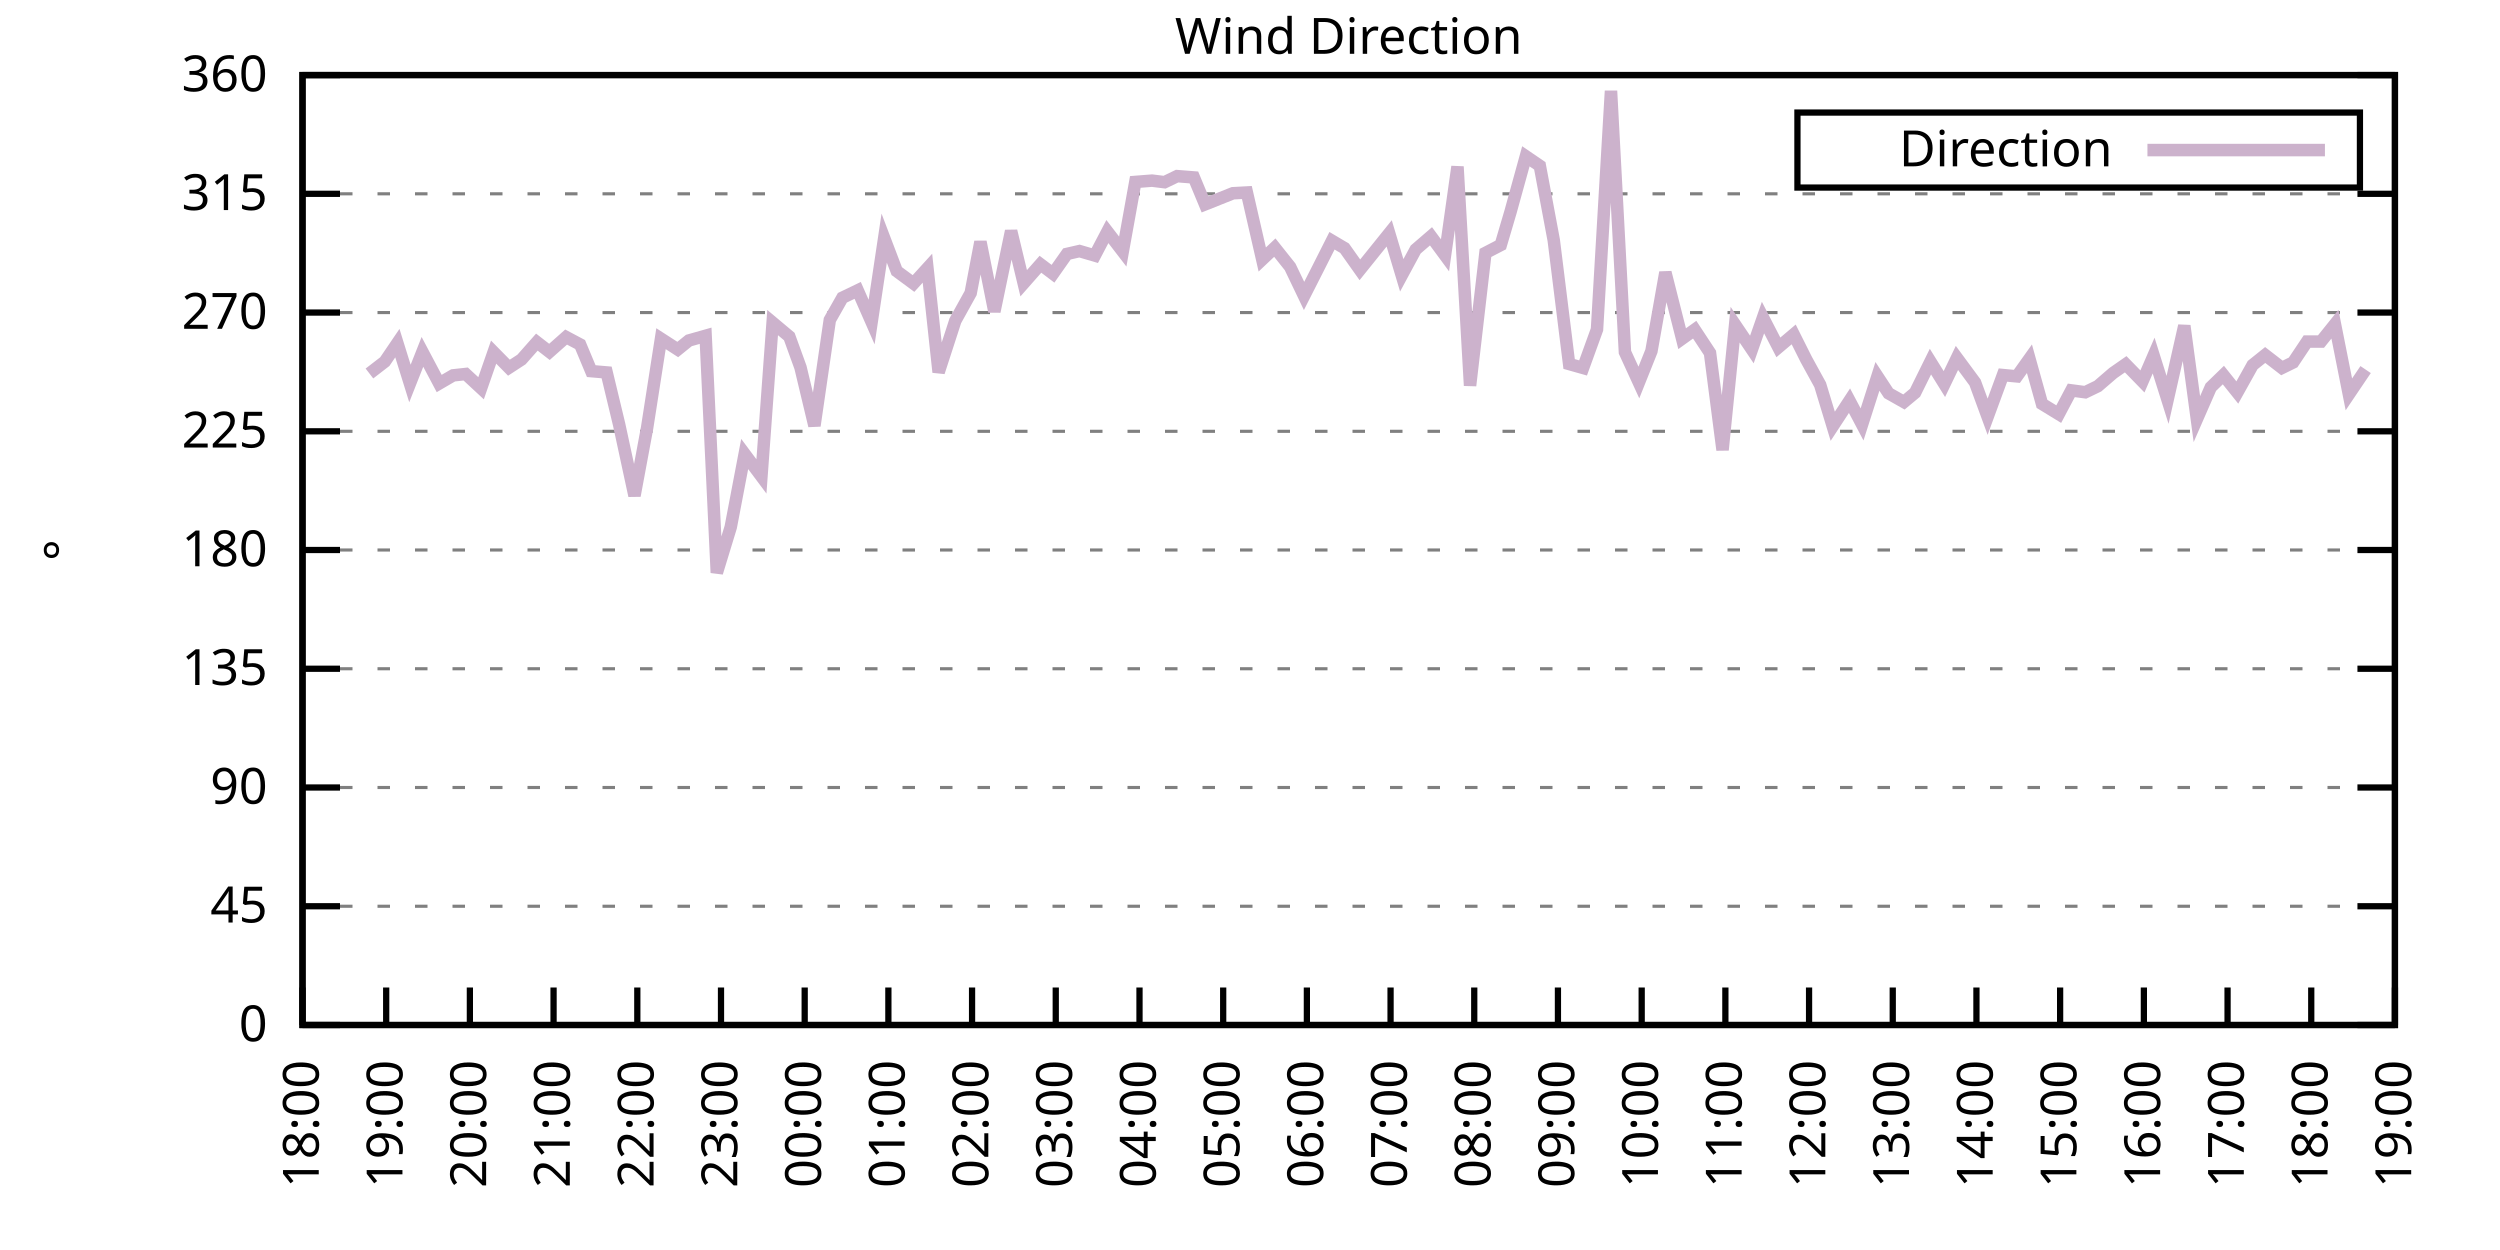
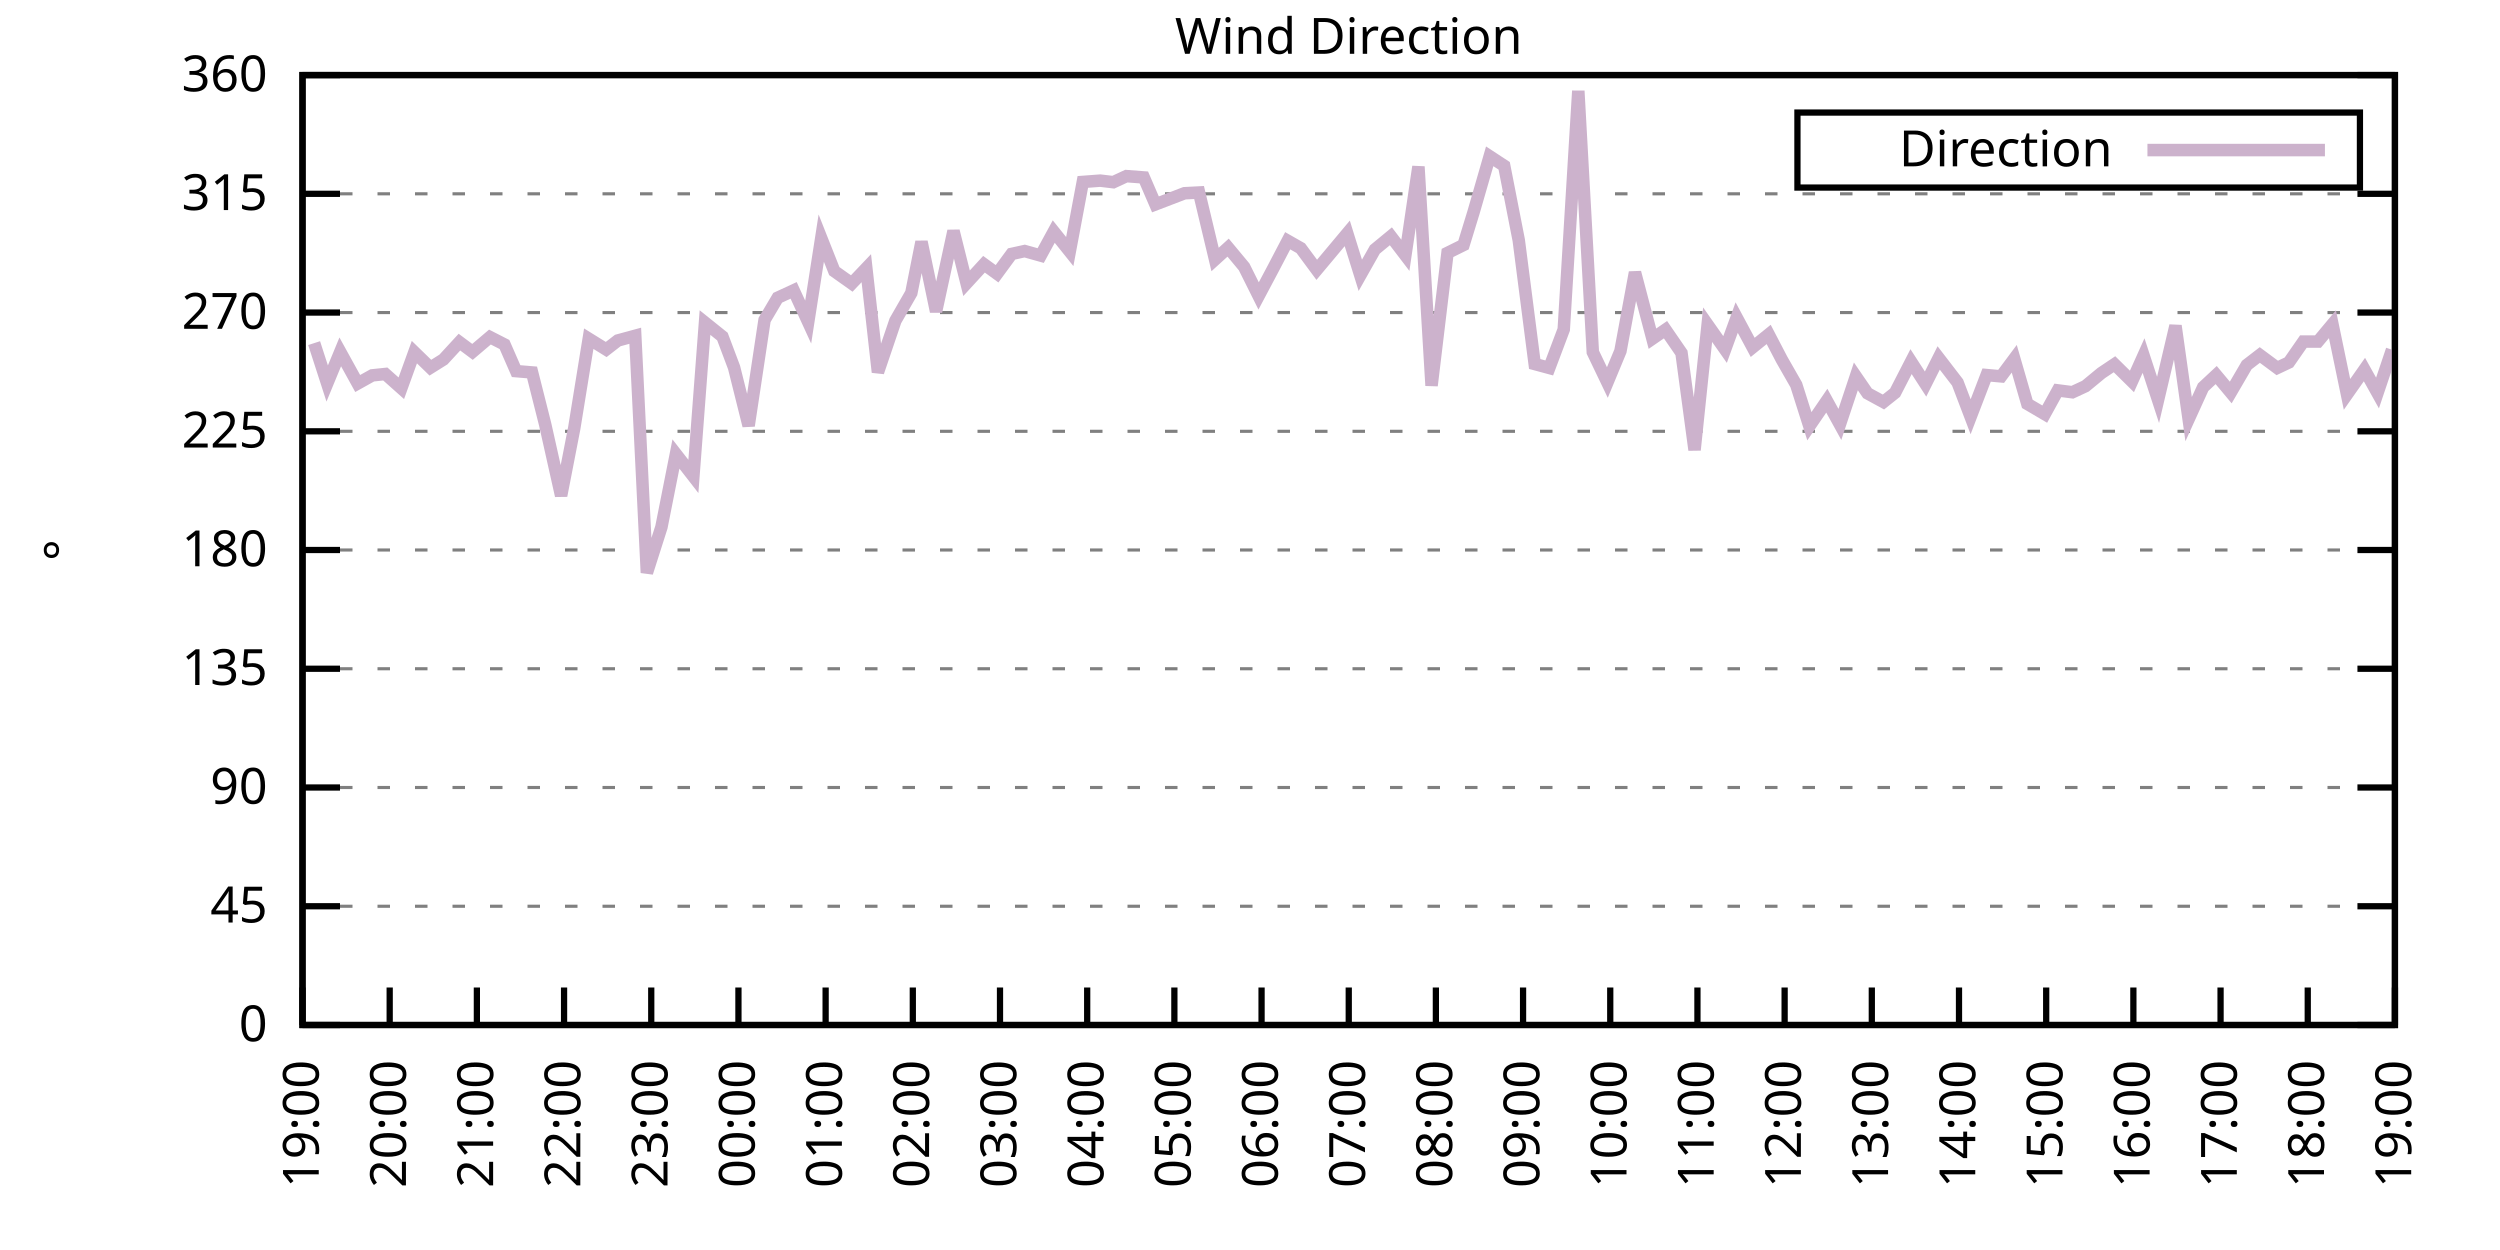
<svg xmlns="http://www.w3.org/2000/svg" xmlns:xlink="http://www.w3.org/1999/xlink" width="400" height="200" viewBox="0 0 400 200">
  <g id="gnuplot_canvas">
    <rect x="0" y="0" width="400" height="200" fill="none" />
    <defs>
      <circle id="gpDot" r="0.5" stroke-width="0.5" stroke="currentColor" />
      <path id="gpPt0" stroke-width="0.333" stroke="currentColor" d="M-1,0 h2 M0,-1 v2" />
      <path id="gpPt1" stroke-width="0.333" stroke="currentColor" d="M-1,-1 L1,1 M1,-1 L-1,1" />
      <path id="gpPt2" stroke-width="0.333" stroke="currentColor" d="M-1,0 L1,0 M0,-1 L0,1 M-1,-1 L1,1 M-1,1 L1,-1" />
      <rect id="gpPt3" stroke-width="0.333" stroke="currentColor" x="-1" y="-1" width="2" height="2" />
      <rect id="gpPt4" stroke-width="0.333" stroke="currentColor" fill="currentColor" x="-1" y="-1" width="2" height="2" />
      <circle id="gpPt5" stroke-width="0.333" stroke="currentColor" cx="0" cy="0" r="1" />
      <use xlink:href="#gpPt5" id="gpPt6" fill="currentColor" stroke="none" />
      <path id="gpPt7" stroke-width="0.333" stroke="currentColor" d="M0,-1.33 L-1.33,0.67 L1.33,0.67 z" />
      <use xlink:href="#gpPt7" id="gpPt8" fill="currentColor" stroke="none" />
      <use xlink:href="#gpPt7" id="gpPt9" stroke="currentColor" transform="rotate(180)" />
      <use xlink:href="#gpPt9" id="gpPt10" fill="currentColor" stroke="none" />
      <use xlink:href="#gpPt3" id="gpPt11" stroke="currentColor" transform="rotate(45)" />
      <use xlink:href="#gpPt11" id="gpPt12" fill="currentColor" stroke="none" />
      <path id="gpPt13" stroke-width="0.333" stroke="currentColor" d="M0,1.330 L1.265,0.411 L0.782,-1.067 L-0.782,-1.076 L-1.265,0.411 z" />
      <use xlink:href="#gpPt13" id="gpPt14" fill="currentColor" stroke="none" />
      <filter id="textbox" filterUnits="objectBoundingBox" x="0" y="0" height="1" width="1">
        <feFlood flood-color="white" flood-opacity="1" result="bgnd" />
        <feComposite in="SourceGraphic" in2="bgnd" operator="atop" />
      </filter>
      <filter id="greybox" filterUnits="objectBoundingBox" x="0" y="0" height="1" width="1">
        <feFlood flood-color="lightgrey" flood-opacity="1" result="grey" />
        <feComposite in="SourceGraphic" in2="grey" operator="atop" />
      </filter>
    </defs>
    <g fill="none" color="white" stroke="currentColor" stroke-width="1.00" stroke-linecap="butt" stroke-linejoin="miter">
</g>
    <g fill="none" color="black" stroke="currentColor" stroke-width="1.00" stroke-linecap="butt" stroke-linejoin="miter">
      <g stroke="none" shape-rendering="crispEdges">
        <polygon fill="rgb(255, 255, 255)" points="48.40,164.00 383.18,164.00 383.18,12.02 48.40,12.02 " />
      </g>
    </g>
    <g fill="none" color="black" stroke="currentColor" stroke-width="1.00" stroke-linecap="butt" stroke-linejoin="miter">
</g>
    <g fill="none" color="black" stroke="black" stroke-width="0.50" stroke-linecap="butt" stroke-linejoin="miter">
</g>
    <g fill="none" color="gray" stroke="currentColor" stroke-width="0.50" stroke-linecap="butt" stroke-linejoin="miter">
      <path stroke="gray" stroke-dasharray="2,4" class="gridline" d="M48.40,164.00 L383.19,164.00  " />
    </g>
    <g fill="none" color="gray" stroke="gray" stroke-width="1.00" stroke-linecap="butt" stroke-linejoin="miter">
</g>
    <g fill="none" color="black" stroke="currentColor" stroke-width="1.00" stroke-linecap="butt" stroke-linejoin="miter">
      <path stroke="black" d="M48.40,164.00 L54.40,164.00 M383.19,164.00 L377.19,164.00  " />
      <g transform="translate(42.80,166.60)" stroke="none" fill="black" font-family="Sans" font-size="8.00" text-anchor="end">
        <text>
          <tspan font-family="Sans"> 0</tspan>
        </text>
      </g>
    </g>
    <g fill="none" color="black" stroke="currentColor" stroke-width="1.00" stroke-linecap="butt" stroke-linejoin="miter">
</g>
    <g fill="none" color="black" stroke="black" stroke-width="0.50" stroke-linecap="butt" stroke-linejoin="miter">
</g>
    <g fill="none" color="gray" stroke="currentColor" stroke-width="0.50" stroke-linecap="butt" stroke-linejoin="miter">
      <path stroke="gray" stroke-dasharray="2,4" class="gridline" d="M48.40,145.00 L383.19,145.00  " />
    </g>
    <g fill="none" color="gray" stroke="gray" stroke-width="1.00" stroke-linecap="butt" stroke-linejoin="miter">
</g>
    <g fill="none" color="black" stroke="currentColor" stroke-width="1.00" stroke-linecap="butt" stroke-linejoin="miter">
      <path stroke="black" d="M48.40,145.00 L54.40,145.00 M383.19,145.00 L377.19,145.00  " />
      <g transform="translate(42.80,147.60)" stroke="none" fill="black" font-family="Sans" font-size="8.00" text-anchor="end">
        <text>
          <tspan font-family="Sans"> 45</tspan>
        </text>
      </g>
    </g>
    <g fill="none" color="black" stroke="currentColor" stroke-width="1.00" stroke-linecap="butt" stroke-linejoin="miter">
</g>
    <g fill="none" color="black" stroke="black" stroke-width="0.50" stroke-linecap="butt" stroke-linejoin="miter">
</g>
    <g fill="none" color="gray" stroke="currentColor" stroke-width="0.50" stroke-linecap="butt" stroke-linejoin="miter">
      <path stroke="gray" stroke-dasharray="2,4" class="gridline" d="M48.40,126.00 L383.19,126.00  " />
    </g>
    <g fill="none" color="gray" stroke="gray" stroke-width="1.00" stroke-linecap="butt" stroke-linejoin="miter">
</g>
    <g fill="none" color="black" stroke="currentColor" stroke-width="1.00" stroke-linecap="butt" stroke-linejoin="miter">
      <path stroke="black" d="M48.40,126.00 L54.40,126.00 M383.19,126.00 L377.19,126.00  " />
      <g transform="translate(42.80,128.60)" stroke="none" fill="black" font-family="Sans" font-size="8.00" text-anchor="end">
        <text>
          <tspan font-family="Sans"> 90</tspan>
        </text>
      </g>
    </g>
    <g fill="none" color="black" stroke="currentColor" stroke-width="1.00" stroke-linecap="butt" stroke-linejoin="miter">
</g>
    <g fill="none" color="black" stroke="black" stroke-width="0.50" stroke-linecap="butt" stroke-linejoin="miter">
</g>
    <g fill="none" color="gray" stroke="currentColor" stroke-width="0.50" stroke-linecap="butt" stroke-linejoin="miter">
      <path stroke="gray" stroke-dasharray="2,4" class="gridline" d="M48.40,107.00 L383.19,107.00  " />
    </g>
    <g fill="none" color="gray" stroke="gray" stroke-width="1.00" stroke-linecap="butt" stroke-linejoin="miter">
</g>
    <g fill="none" color="black" stroke="currentColor" stroke-width="1.00" stroke-linecap="butt" stroke-linejoin="miter">
      <path stroke="black" d="M48.40,107.00 L54.40,107.00 M383.19,107.00 L377.19,107.00  " />
      <g transform="translate(42.80,109.60)" stroke="none" fill="black" font-family="Sans" font-size="8.00" text-anchor="end">
        <text>
          <tspan font-family="Sans"> 135</tspan>
        </text>
      </g>
    </g>
    <g fill="none" color="black" stroke="currentColor" stroke-width="1.00" stroke-linecap="butt" stroke-linejoin="miter">
</g>
    <g fill="none" color="black" stroke="black" stroke-width="0.50" stroke-linecap="butt" stroke-linejoin="miter">
</g>
    <g fill="none" color="gray" stroke="currentColor" stroke-width="0.50" stroke-linecap="butt" stroke-linejoin="miter">
      <path stroke="gray" stroke-dasharray="2,4" class="gridline" d="M48.40,88.00 L383.19,88.00  " />
    </g>
    <g fill="none" color="gray" stroke="gray" stroke-width="1.00" stroke-linecap="butt" stroke-linejoin="miter">
</g>
    <g fill="none" color="black" stroke="currentColor" stroke-width="1.00" stroke-linecap="butt" stroke-linejoin="miter">
      <path stroke="black" d="M48.40,88.00 L54.40,88.00 M383.19,88.00 L377.19,88.00  " />
      <g transform="translate(42.80,90.60)" stroke="none" fill="black" font-family="Sans" font-size="8.00" text-anchor="end">
        <text>
          <tspan font-family="Sans"> 180</tspan>
        </text>
      </g>
    </g>
    <g fill="none" color="black" stroke="currentColor" stroke-width="1.00" stroke-linecap="butt" stroke-linejoin="miter">
</g>
    <g fill="none" color="black" stroke="black" stroke-width="0.50" stroke-linecap="butt" stroke-linejoin="miter">
</g>
    <g fill="none" color="gray" stroke="currentColor" stroke-width="0.50" stroke-linecap="butt" stroke-linejoin="miter">
      <path stroke="gray" stroke-dasharray="2,4" class="gridline" d="M48.40,69.01 L383.19,69.01  " />
    </g>
    <g fill="none" color="gray" stroke="gray" stroke-width="1.00" stroke-linecap="butt" stroke-linejoin="miter">
</g>
    <g fill="none" color="black" stroke="currentColor" stroke-width="1.00" stroke-linecap="butt" stroke-linejoin="miter">
      <path stroke="black" d="M48.40,69.01 L54.40,69.01 M383.19,69.01 L377.19,69.01  " />
      <g transform="translate(42.80,71.61)" stroke="none" fill="black" font-family="Sans" font-size="8.00" text-anchor="end">
        <text>
          <tspan font-family="Sans"> 225</tspan>
        </text>
      </g>
    </g>
    <g fill="none" color="black" stroke="currentColor" stroke-width="1.00" stroke-linecap="butt" stroke-linejoin="miter">
</g>
    <g fill="none" color="black" stroke="black" stroke-width="0.50" stroke-linecap="butt" stroke-linejoin="miter">
</g>
    <g fill="none" color="gray" stroke="currentColor" stroke-width="0.50" stroke-linecap="butt" stroke-linejoin="miter">
      <path stroke="gray" stroke-dasharray="2,4" class="gridline" d="M48.40,50.01 L383.19,50.01  " />
    </g>
    <g fill="none" color="gray" stroke="gray" stroke-width="1.00" stroke-linecap="butt" stroke-linejoin="miter">
</g>
    <g fill="none" color="black" stroke="currentColor" stroke-width="1.00" stroke-linecap="butt" stroke-linejoin="miter">
      <path stroke="black" d="M48.40,50.01 L54.40,50.01 M383.19,50.01 L377.19,50.01  " />
      <g transform="translate(42.80,52.61)" stroke="none" fill="black" font-family="Sans" font-size="8.00" text-anchor="end">
        <text>
          <tspan font-family="Sans"> 270</tspan>
        </text>
      </g>
    </g>
    <g fill="none" color="black" stroke="currentColor" stroke-width="1.00" stroke-linecap="butt" stroke-linejoin="miter">
</g>
    <g fill="none" color="black" stroke="black" stroke-width="0.50" stroke-linecap="butt" stroke-linejoin="miter">
</g>
    <g fill="none" color="gray" stroke="currentColor" stroke-width="0.50" stroke-linecap="butt" stroke-linejoin="miter">
      <path stroke="gray" stroke-dasharray="2,4" class="gridline" d="M48.40,31.01 L383.19,31.01  " />
    </g>
    <g fill="none" color="gray" stroke="gray" stroke-width="1.00" stroke-linecap="butt" stroke-linejoin="miter">
</g>
    <g fill="none" color="black" stroke="currentColor" stroke-width="1.00" stroke-linecap="butt" stroke-linejoin="miter">
      <path stroke="black" d="M48.40,31.01 L54.40,31.01 M383.19,31.01 L377.19,31.01  " />
      <g transform="translate(42.80,33.61)" stroke="none" fill="black" font-family="Sans" font-size="8.00" text-anchor="end">
        <text>
          <tspan font-family="Sans"> 315</tspan>
        </text>
      </g>
    </g>
    <g fill="none" color="black" stroke="currentColor" stroke-width="1.00" stroke-linecap="butt" stroke-linejoin="miter">
</g>
    <g fill="none" color="black" stroke="black" stroke-width="0.50" stroke-linecap="butt" stroke-linejoin="miter">
</g>
    <g fill="none" color="gray" stroke="currentColor" stroke-width="0.50" stroke-linecap="butt" stroke-linejoin="miter">
      <path stroke="gray" stroke-dasharray="2,4" class="gridline" d="M48.40,12.01 L383.19,12.01  " />
    </g>
    <g fill="none" color="gray" stroke="gray" stroke-width="1.00" stroke-linecap="butt" stroke-linejoin="miter">
</g>
    <g fill="none" color="black" stroke="currentColor" stroke-width="1.00" stroke-linecap="butt" stroke-linejoin="miter">
      <path stroke="black" d="M48.40,12.01 L54.40,12.01 M383.19,12.01 L377.19,12.01  " />
      <g transform="translate(42.80,14.61)" stroke="none" fill="black" font-family="Sans" font-size="8.00" text-anchor="end">
        <text>
          <tspan font-family="Sans"> 360</tspan>
        </text>
      </g>
    </g>
    <g fill="none" color="black" stroke="currentColor" stroke-width="1.00" stroke-linecap="butt" stroke-linejoin="miter">
      <path stroke="black" d="M48.40,164.00 L48.40,158.00  " />
      <g transform="translate(51.00,169.60) rotate(270.00)" stroke="none" fill="black" font-family="Sans" font-size="8.00" text-anchor="end">
        <text>
-           <tspan font-family="Sans">18:00</tspan>
-         </text>
-       </g>
-     </g>
-     <g fill="none" color="black" stroke="currentColor" stroke-width="1.00" stroke-linecap="butt" stroke-linejoin="miter">
-       <path stroke="black" d="M61.79,164.00 L61.79,158.00  " />
-       <g transform="translate(64.39,169.60) rotate(270.00)" stroke="none" fill="black" font-family="Sans" font-size="8.00" text-anchor="end">
-         <text>
          <tspan font-family="Sans">19:00</tspan>
        </text>
      </g>
    </g>
    <g fill="none" color="black" stroke="currentColor" stroke-width="1.00" stroke-linecap="butt" stroke-linejoin="miter">
-       <path stroke="black" d="M75.18,164.00 L75.18,158.00  " />
-       <g transform="translate(77.78,169.60) rotate(270.00)" stroke="none" fill="black" font-family="Sans" font-size="8.00" text-anchor="end">
+       <path stroke="black" d="M62.35,164.00 L62.35,158.00  " />
+       <g transform="translate(64.95,169.60) rotate(270.00)" stroke="none" fill="black" font-family="Sans" font-size="8.00" text-anchor="end">
        <text>
          <tspan font-family="Sans">20:00</tspan>
        </text>
      </g>
    </g>
    <g fill="none" color="black" stroke="currentColor" stroke-width="1.00" stroke-linecap="butt" stroke-linejoin="miter">
-       <path stroke="black" d="M88.57,164.00 L88.57,158.00  " />
-       <g transform="translate(91.17,169.60) rotate(270.00)" stroke="none" fill="black" font-family="Sans" font-size="8.00" text-anchor="end">
+       <path stroke="black" d="M76.30,164.00 L76.30,158.00  " />
+       <g transform="translate(78.90,169.60) rotate(270.00)" stroke="none" fill="black" font-family="Sans" font-size="8.00" text-anchor="end">
        <text>
          <tspan font-family="Sans">21:00</tspan>
        </text>
      </g>
    </g>
    <g fill="none" color="black" stroke="currentColor" stroke-width="1.00" stroke-linecap="butt" stroke-linejoin="miter">
-       <path stroke="black" d="M101.97,164.00 L101.97,158.00  " />
-       <g transform="translate(104.57,169.60) rotate(270.00)" stroke="none" fill="black" font-family="Sans" font-size="8.00" text-anchor="end">
+       <path stroke="black" d="M90.25,164.00 L90.25,158.00  " />
+       <g transform="translate(92.85,169.60) rotate(270.00)" stroke="none" fill="black" font-family="Sans" font-size="8.00" text-anchor="end">
        <text>
          <tspan font-family="Sans">22:00</tspan>
        </text>
      </g>
    </g>
    <g fill="none" color="black" stroke="currentColor" stroke-width="1.00" stroke-linecap="butt" stroke-linejoin="miter">
-       <path stroke="black" d="M115.36,164.00 L115.36,158.00  " />
-       <g transform="translate(117.96,169.60) rotate(270.00)" stroke="none" fill="black" font-family="Sans" font-size="8.00" text-anchor="end">
+       <path stroke="black" d="M104.20,164.00 L104.20,158.00  " />
+       <g transform="translate(106.80,169.60) rotate(270.00)" stroke="none" fill="black" font-family="Sans" font-size="8.00" text-anchor="end">
        <text>
          <tspan font-family="Sans">23:00</tspan>
        </text>
      </g>
    </g>
    <g fill="none" color="black" stroke="currentColor" stroke-width="1.00" stroke-linecap="butt" stroke-linejoin="miter">
-       <path stroke="black" d="M128.75,164.00 L128.75,158.00  " />
-       <g transform="translate(131.35,169.60) rotate(270.00)" stroke="none" fill="black" font-family="Sans" font-size="8.00" text-anchor="end">
+       <path stroke="black" d="M118.15,164.00 L118.15,158.00  " />
+       <g transform="translate(120.75,169.60) rotate(270.00)" stroke="none" fill="black" font-family="Sans" font-size="8.00" text-anchor="end">
        <text>
          <tspan font-family="Sans">00:00</tspan>
        </text>
      </g>
    </g>
    <g fill="none" color="black" stroke="currentColor" stroke-width="1.00" stroke-linecap="butt" stroke-linejoin="miter">
-       <path stroke="black" d="M142.14,164.00 L142.14,158.00  " />
-       <g transform="translate(144.74,169.60) rotate(270.00)" stroke="none" fill="black" font-family="Sans" font-size="8.00" text-anchor="end">
+       <path stroke="black" d="M132.10,164.00 L132.10,158.00  " />
+       <g transform="translate(134.70,169.60) rotate(270.00)" stroke="none" fill="black" font-family="Sans" font-size="8.00" text-anchor="end">
        <text>
          <tspan font-family="Sans">01:00</tspan>
        </text>
      </g>
    </g>
    <g fill="none" color="black" stroke="currentColor" stroke-width="1.00" stroke-linecap="butt" stroke-linejoin="miter">
-       <path stroke="black" d="M155.53,164.00 L155.53,158.00  " />
-       <g transform="translate(158.13,169.60) rotate(270.00)" stroke="none" fill="black" font-family="Sans" font-size="8.00" text-anchor="end">
+       <path stroke="black" d="M146.05,164.00 L146.05,158.00  " />
+       <g transform="translate(148.65,169.60) rotate(270.00)" stroke="none" fill="black" font-family="Sans" font-size="8.00" text-anchor="end">
        <text>
          <tspan font-family="Sans">02:00</tspan>
        </text>
      </g>
    </g>
    <g fill="none" color="black" stroke="currentColor" stroke-width="1.00" stroke-linecap="butt" stroke-linejoin="miter">
-       <path stroke="black" d="M168.92,164.00 L168.92,158.00  " />
-       <g transform="translate(171.52,169.60) rotate(270.00)" stroke="none" fill="black" font-family="Sans" font-size="8.00" text-anchor="end">
+       <path stroke="black" d="M160.00,164.00 L160.00,158.00  " />
+       <g transform="translate(162.60,169.60) rotate(270.00)" stroke="none" fill="black" font-family="Sans" font-size="8.00" text-anchor="end">
        <text>
          <tspan font-family="Sans">03:00</tspan>
        </text>
      </g>
    </g>
    <g fill="none" color="black" stroke="currentColor" stroke-width="1.00" stroke-linecap="butt" stroke-linejoin="miter">
-       <path stroke="black" d="M182.32,164.00 L182.32,158.00  " />
-       <g transform="translate(184.92,169.60) rotate(270.00)" stroke="none" fill="black" font-family="Sans" font-size="8.00" text-anchor="end">
+       <path stroke="black" d="M173.95,164.00 L173.95,158.00  " />
+       <g transform="translate(176.55,169.60) rotate(270.00)" stroke="none" fill="black" font-family="Sans" font-size="8.00" text-anchor="end">
        <text>
          <tspan font-family="Sans">04:00</tspan>
        </text>
      </g>
    </g>
    <g fill="none" color="black" stroke="currentColor" stroke-width="1.00" stroke-linecap="butt" stroke-linejoin="miter">
-       <path stroke="black" d="M195.71,164.00 L195.71,158.00  " />
-       <g transform="translate(198.31,169.60) rotate(270.00)" stroke="none" fill="black" font-family="Sans" font-size="8.00" text-anchor="end">
+       <path stroke="black" d="M187.90,164.00 L187.90,158.00  " />
+       <g transform="translate(190.50,169.60) rotate(270.00)" stroke="none" fill="black" font-family="Sans" font-size="8.00" text-anchor="end">
        <text>
          <tspan font-family="Sans">05:00</tspan>
        </text>
      </g>
    </g>
    <g fill="none" color="black" stroke="currentColor" stroke-width="1.00" stroke-linecap="butt" stroke-linejoin="miter">
-       <path stroke="black" d="M209.10,164.00 L209.10,158.00  " />
-       <g transform="translate(211.70,169.60) rotate(270.00)" stroke="none" fill="black" font-family="Sans" font-size="8.00" text-anchor="end">
+       <path stroke="black" d="M201.85,164.00 L201.85,158.00  " />
+       <g transform="translate(204.45,169.60) rotate(270.00)" stroke="none" fill="black" font-family="Sans" font-size="8.00" text-anchor="end">
        <text>
          <tspan font-family="Sans">06:00</tspan>
        </text>
      </g>
    </g>
    <g fill="none" color="black" stroke="currentColor" stroke-width="1.00" stroke-linecap="butt" stroke-linejoin="miter">
-       <path stroke="black" d="M222.49,164.00 L222.49,158.00  " />
-       <g transform="translate(225.09,169.60) rotate(270.00)" stroke="none" fill="black" font-family="Sans" font-size="8.00" text-anchor="end">
+       <path stroke="black" d="M215.80,164.00 L215.80,158.00  " />
+       <g transform="translate(218.40,169.60) rotate(270.00)" stroke="none" fill="black" font-family="Sans" font-size="8.00" text-anchor="end">
        <text>
          <tspan font-family="Sans">07:00</tspan>
        </text>
      </g>
    </g>
    <g fill="none" color="black" stroke="currentColor" stroke-width="1.00" stroke-linecap="butt" stroke-linejoin="miter">
-       <path stroke="black" d="M235.88,164.00 L235.88,158.00  " />
-       <g transform="translate(238.48,169.60) rotate(270.00)" stroke="none" fill="black" font-family="Sans" font-size="8.00" text-anchor="end">
+       <path stroke="black" d="M229.74,164.00 L229.74,158.00  " />
+       <g transform="translate(232.34,169.60) rotate(270.00)" stroke="none" fill="black" font-family="Sans" font-size="8.00" text-anchor="end">
        <text>
          <tspan font-family="Sans">08:00</tspan>
        </text>
      </g>
    </g>
    <g fill="none" color="black" stroke="currentColor" stroke-width="1.00" stroke-linecap="butt" stroke-linejoin="miter">
-       <path stroke="black" d="M249.27,164.00 L249.27,158.00  " />
-       <g transform="translate(251.87,169.60) rotate(270.00)" stroke="none" fill="black" font-family="Sans" font-size="8.00" text-anchor="end">
+       <path stroke="black" d="M243.69,164.00 L243.69,158.00  " />
+       <g transform="translate(246.29,169.60) rotate(270.00)" stroke="none" fill="black" font-family="Sans" font-size="8.00" text-anchor="end">
        <text>
          <tspan font-family="Sans">09:00</tspan>
        </text>
      </g>
    </g>
    <g fill="none" color="black" stroke="currentColor" stroke-width="1.00" stroke-linecap="butt" stroke-linejoin="miter">
-       <path stroke="black" d="M262.67,164.00 L262.67,158.00  " />
-       <g transform="translate(265.27,169.60) rotate(270.00)" stroke="none" fill="black" font-family="Sans" font-size="8.00" text-anchor="end">
+       <path stroke="black" d="M257.64,164.00 L257.64,158.00  " />
+       <g transform="translate(260.24,169.60) rotate(270.00)" stroke="none" fill="black" font-family="Sans" font-size="8.00" text-anchor="end">
        <text>
          <tspan font-family="Sans">10:00</tspan>
        </text>
      </g>
    </g>
    <g fill="none" color="black" stroke="currentColor" stroke-width="1.00" stroke-linecap="butt" stroke-linejoin="miter">
-       <path stroke="black" d="M276.06,164.00 L276.06,158.00  " />
-       <g transform="translate(278.66,169.60) rotate(270.00)" stroke="none" fill="black" font-family="Sans" font-size="8.00" text-anchor="end">
+       <path stroke="black" d="M271.59,164.00 L271.59,158.00  " />
+       <g transform="translate(274.19,169.60) rotate(270.00)" stroke="none" fill="black" font-family="Sans" font-size="8.00" text-anchor="end">
        <text>
          <tspan font-family="Sans">11:00</tspan>
        </text>
      </g>
    </g>
    <g fill="none" color="black" stroke="currentColor" stroke-width="1.00" stroke-linecap="butt" stroke-linejoin="miter">
-       <path stroke="black" d="M289.45,164.00 L289.45,158.00  " />
-       <g transform="translate(292.05,169.60) rotate(270.00)" stroke="none" fill="black" font-family="Sans" font-size="8.00" text-anchor="end">
+       <path stroke="black" d="M285.54,164.00 L285.54,158.00  " />
+       <g transform="translate(288.14,169.60) rotate(270.00)" stroke="none" fill="black" font-family="Sans" font-size="8.00" text-anchor="end">
        <text>
          <tspan font-family="Sans">12:00</tspan>
        </text>
      </g>
    </g>
    <g fill="none" color="black" stroke="currentColor" stroke-width="1.00" stroke-linecap="butt" stroke-linejoin="miter">
-       <path stroke="black" d="M302.84,164.00 L302.84,158.00  " />
-       <g transform="translate(305.44,169.60) rotate(270.00)" stroke="none" fill="black" font-family="Sans" font-size="8.00" text-anchor="end">
+       <path stroke="black" d="M299.49,164.00 L299.49,158.00  " />
+       <g transform="translate(302.09,169.60) rotate(270.00)" stroke="none" fill="black" font-family="Sans" font-size="8.00" text-anchor="end">
        <text>
          <tspan font-family="Sans">13:00</tspan>
        </text>
      </g>
    </g>
    <g fill="none" color="black" stroke="currentColor" stroke-width="1.00" stroke-linecap="butt" stroke-linejoin="miter">
-       <path stroke="black" d="M316.23,164.00 L316.23,158.00  " />
-       <g transform="translate(318.83,169.60) rotate(270.00)" stroke="none" fill="black" font-family="Sans" font-size="8.00" text-anchor="end">
+       <path stroke="black" d="M313.44,164.00 L313.44,158.00  " />
+       <g transform="translate(316.04,169.60) rotate(270.00)" stroke="none" fill="black" font-family="Sans" font-size="8.00" text-anchor="end">
        <text>
          <tspan font-family="Sans">14:00</tspan>
        </text>
      </g>
    </g>
    <g fill="none" color="black" stroke="currentColor" stroke-width="1.00" stroke-linecap="butt" stroke-linejoin="miter">
-       <path stroke="black" d="M329.62,164.00 L329.62,158.00  " />
-       <g transform="translate(332.22,169.60) rotate(270.00)" stroke="none" fill="black" font-family="Sans" font-size="8.00" text-anchor="end">
+       <path stroke="black" d="M327.39,164.00 L327.39,158.00  " />
+       <g transform="translate(329.99,169.60) rotate(270.00)" stroke="none" fill="black" font-family="Sans" font-size="8.00" text-anchor="end">
        <text>
          <tspan font-family="Sans">15:00</tspan>
        </text>
      </g>
    </g>
    <g fill="none" color="black" stroke="currentColor" stroke-width="1.00" stroke-linecap="butt" stroke-linejoin="miter">
-       <path stroke="black" d="M343.02,164.00 L343.02,158.00  " />
-       <g transform="translate(345.62,169.60) rotate(270.00)" stroke="none" fill="black" font-family="Sans" font-size="8.00" text-anchor="end">
+       <path stroke="black" d="M341.34,164.00 L341.34,158.00  " />
+       <g transform="translate(343.94,169.60) rotate(270.00)" stroke="none" fill="black" font-family="Sans" font-size="8.00" text-anchor="end">
        <text>
          <tspan font-family="Sans">16:00</tspan>
        </text>
      </g>
    </g>
    <g fill="none" color="black" stroke="currentColor" stroke-width="1.00" stroke-linecap="butt" stroke-linejoin="miter">
-       <path stroke="black" d="M356.41,164.00 L356.41,158.00  " />
-       <g transform="translate(359.01,169.60) rotate(270.00)" stroke="none" fill="black" font-family="Sans" font-size="8.00" text-anchor="end">
+       <path stroke="black" d="M355.29,164.00 L355.29,158.00  " />
+       <g transform="translate(357.89,169.60) rotate(270.00)" stroke="none" fill="black" font-family="Sans" font-size="8.00" text-anchor="end">
        <text>
          <tspan font-family="Sans">17:00</tspan>
        </text>
      </g>
    </g>
    <g fill="none" color="black" stroke="currentColor" stroke-width="1.00" stroke-linecap="butt" stroke-linejoin="miter">
-       <path stroke="black" d="M369.80,164.00 L369.80,158.00  " />
-       <g transform="translate(372.40,169.60) rotate(270.00)" stroke="none" fill="black" font-family="Sans" font-size="8.00" text-anchor="end">
+       <path stroke="black" d="M369.24,164.00 L369.24,158.00  " />
+       <g transform="translate(371.84,169.60) rotate(270.00)" stroke="none" fill="black" font-family="Sans" font-size="8.00" text-anchor="end">
        <text>
          <tspan font-family="Sans">18:00</tspan>
        </text>
      </g>
    </g>
    <g fill="none" color="black" stroke="currentColor" stroke-width="1.00" stroke-linecap="butt" stroke-linejoin="miter">
      <path stroke="black" d="M383.19,164.00 L383.19,158.00  " />
      <g transform="translate(385.79,169.60) rotate(270.00)" stroke="none" fill="black" font-family="Sans" font-size="8.00" text-anchor="end">
        <text>
          <tspan font-family="Sans">19:00</tspan>
        </text>
      </g>
    </g>
    <g fill="none" color="black" stroke="currentColor" stroke-width="1.00" stroke-linecap="butt" stroke-linejoin="miter">
</g>
    <g fill="none" color="black" stroke="currentColor" stroke-width="1.00" stroke-linecap="butt" stroke-linejoin="miter">
      <path stroke="black" d="M48.40,12.01 L48.40,164.00 L383.19,164.00 L383.19,12.01 L48.40,12.01 Z  " />
    </g>
    <g fill="none" color="black" stroke="currentColor" stroke-width="1.00" stroke-linecap="butt" stroke-linejoin="miter">
</g>
    <g fill="none" color="black" stroke="currentColor" stroke-width="1.00" stroke-linecap="butt" stroke-linejoin="miter">
      <path stroke="black" d="M287.59,30.01 L287.59,18.01 L377.59,18.01 L377.59,30.01 L287.59,30.01 Z  " />
    </g>
    <g id="Wind_direction_plot_1">
      <g fill="none" color="white" stroke="black" stroke-width="2.00" stroke-linecap="butt" stroke-linejoin="miter">
</g>
      <g fill="none" color="black" stroke="currentColor" stroke-width="2.00" stroke-linecap="butt" stroke-linejoin="miter">
        <g transform="translate(337.99,26.61)" stroke="none" fill="black" font-family="Sans" font-size="8.00" text-anchor="end">
          <text>
            <tspan font-family="Sans">Direction</tspan>
          </text>
        </g>
      </g>
      <g fill="none" color="black" stroke="currentColor" stroke-width="2.00" stroke-linecap="butt" stroke-linejoin="miter">
-         <path stroke="rgb(204, 178, 204)" d="M343.59,24.01 L371.99,24.01 M59.11,59.76 L61.57,57.86 L63.58,54.90 L65.59,61.36 L67.59,56.30 L70.27,61.36   L72.50,60.06 L74.51,59.84 L76.97,62.12 L78.98,56.34 L81.43,58.83 L83.44,57.52 L85.90,54.74 L87.91,56.30   L90.58,53.93 L92.82,55.12 L94.60,59.38 L97.06,59.59 L99.06,67.91 L101.52,79.31 L103.53,68.50 L105.76,54.19   L108.44,55.92 L110.22,54.48 L112.90,53.72 L114.69,91.64 L116.92,84.33 L119.15,72.64 L121.83,76.23 L123.62,51.61   L126.29,53.85 L128.08,58.79 L130.31,68.12 L132.77,51.19 L134.78,47.64 L137.23,46.46 L139.46,51.53 L141.47,38.10   L143.48,43.38 L146.16,45.36 L148.39,42.91 L150.18,59.55 L152.85,51.32 L155.31,46.88 L156.87,38.69 L159.10,49.84   L161.78,36.96 L163.79,45.32 L166.47,42.28 L168.48,43.80 L170.71,40.63 L172.72,40.17 L175.17,40.89 L177.18,37.05   L179.64,40.25 L181.65,29.11 L184.32,28.90 L186.33,29.15 L188.34,28.18 L191.02,28.39 L192.81,32.70 L197.27,30.92   L199.50,30.80 L201.96,41.52 L203.97,39.62 L206.42,42.70 L208.65,47.35 L210.88,42.96 L213.12,38.52 L215.13,39.71   L217.58,43.17 L222.27,37.34 L224.28,44.05 L226.51,39.92 L228.96,37.81 L231.20,40.85 L233.20,26.66 L235.21,61.70   L237.67,40.47 L240.12,39.20 L241.69,33.88 L244.14,25.01 L246.37,26.53 L248.60,38.44 L251.06,58.24 L253.29,58.87   L255.52,52.71 L257.76,14.54 L259.99,56.34 L262.22,61.20 L264.23,56.17 L266.46,43.59 L269.14,54.19 L271.15,52.75   L273.60,56.47 L275.61,72.00 L277.62,51.95 L280.30,55.92 L282.08,50.81 L284.54,55.58 L286.99,53.51 L289.00,57.52   L291.23,61.58 L293.24,68.20 L295.92,64.11 L297.93,67.91 L300.39,60.22 L302.17,62.93 L304.63,64.32 L306.41,62.84   L308.87,57.86 L311.10,61.45 L313.11,57.27 L316.01,61.20 L318.02,66.68 L320.47,60.01 L322.70,60.22 L324.71,57.40   L326.72,64.62 L329.40,66.26 L331.41,62.46 L333.64,62.76 L335.65,61.79 L338.10,59.68 L340.11,58.28 L342.79,61.03   L344.58,56.89 L346.81,63.98 L349.49,52.12 L351.50,67.06 L353.73,61.96 L355.74,60.01 L357.97,62.80 L360.42,58.41   L362.43,56.80 L365.11,58.87 L366.90,57.99 L369.13,54.65 L371.36,54.65 L373.59,51.87 L375.82,63.10 L378.50,59.13    " />
+         <path stroke="rgb(204, 178, 204)" d="M343.59,24.01 L371.99,24.01 M50.26,54.90 L52.35,61.36 L54.44,56.30 L57.23,61.36 L59.56,60.06 L61.65,59.84   L64.21,62.12 L66.30,56.34 L68.86,58.83 L70.95,57.52 L73.51,54.74 L75.60,56.30 L78.39,53.93 L80.72,55.12   L82.58,59.38 L85.13,59.59 L87.23,67.91 L89.78,79.31 L91.88,68.50 L94.20,54.19 L96.99,55.92 L98.85,54.48   L101.64,53.72 L103.50,91.64 L105.83,84.33 L108.15,72.64 L110.94,76.23 L112.80,51.61 L115.59,53.85 L117.45,58.79   L119.78,68.12 L122.33,51.19 L124.43,47.64 L126.98,46.46 L129.31,51.53 L131.40,38.10 L133.49,43.38 L136.28,45.36   L138.61,42.91 L140.47,59.55 L143.26,51.32 L145.81,46.88 L147.44,38.69 L149.77,49.84 L152.56,36.96 L154.65,45.32   L157.44,42.28 L159.53,43.80 L161.86,40.63 L163.95,40.17 L166.51,40.89 L168.60,37.05 L171.16,40.25 L173.25,29.11   L176.04,28.90 L178.13,29.15 L180.22,28.18 L183.01,28.39 L184.87,32.70 L189.52,30.92 L191.85,30.80 L194.41,41.52   L196.50,39.62 L199.06,42.70 L201.38,47.35 L203.71,42.96 L206.03,38.52 L208.12,39.71 L210.68,43.17 L215.56,37.34   L217.65,44.05 L219.98,39.92 L222.54,37.81 L224.86,40.85 L226.95,26.66 L229.05,61.70 L231.60,40.47 L234.16,39.20   L235.79,33.88 L238.35,25.01 L240.67,26.53 L243.00,38.44 L245.55,58.24 L247.88,58.87 L250.20,52.71 L252.53,14.54   L254.85,56.34 L257.18,61.20 L259.27,56.17 L261.60,43.59 L264.39,54.19 L266.48,52.75 L269.04,56.47 L271.13,72.00   L273.22,51.95 L276.01,55.92 L277.87,50.81 L280.43,55.58 L282.99,53.51 L285.08,57.52 L287.40,61.58 L289.50,68.20   L292.29,64.11 L294.38,67.91 L296.94,60.22 L298.80,62.93 L301.35,64.32 L303.21,62.84 L305.77,57.86 L308.09,61.45   L310.19,57.27 L313.21,61.20 L315.30,66.68 L317.86,60.01 L320.18,60.22 L322.28,57.40 L324.37,64.62 L327.16,66.26   L329.25,62.46 L331.58,62.76 L333.67,61.79 L336.23,59.68 L338.32,58.28 L341.11,61.03 L342.97,56.89 L345.29,63.98   L348.08,52.12 L350.18,67.06 L352.50,61.96 L354.59,60.01 L356.92,62.80 L359.48,58.41 L361.57,56.80 L364.36,58.87   L366.22,57.99 L368.54,54.65 L370.87,54.65 L373.19,51.87 L375.52,63.10 L378.31,59.13 L380.40,62.88 L382.73,55.96    " />
      </g>
    </g>
    <g fill="none" color="black" stroke="currentColor" stroke-width="2.00" stroke-linecap="butt" stroke-linejoin="miter">
</g>
    <g fill="none" color="black" stroke="black" stroke-width="1.00" stroke-linecap="butt" stroke-linejoin="miter">
</g>
    <g fill="none" color="black" stroke="currentColor" stroke-width="1.00" stroke-linecap="butt" stroke-linejoin="miter">
      <path stroke="black" d="M48.40,12.01 L48.40,164.00 L383.19,164.00 L383.19,12.01 L48.40,12.01 Z  " />
      <g transform="translate(12.80,88.01) rotate(270.00)" stroke="none" fill="black" font-family="Sans" font-size="8.00" text-anchor="middle">
        <text>
          <tspan font-family="Sans">°</tspan>
        </text>
      </g>
    </g>
    <g fill="none" color="black" stroke="currentColor" stroke-width="1.00" stroke-linecap="butt" stroke-linejoin="miter">
</g>
    <g fill="none" color="black" stroke="currentColor" stroke-width="1.00" stroke-linecap="butt" stroke-linejoin="miter">
      <g transform="translate(215.79,8.61)" stroke="none" fill="black" font-family="Sans" font-size="8.00" text-anchor="middle">
        <text>
          <tspan font-family="Sans">Wind Direction</tspan>
        </text>
      </g>
    </g>
    <g fill="none" color="black" stroke="currentColor" stroke-width="1.00" stroke-linecap="butt" stroke-linejoin="miter">
</g>
  </g>
</svg>
